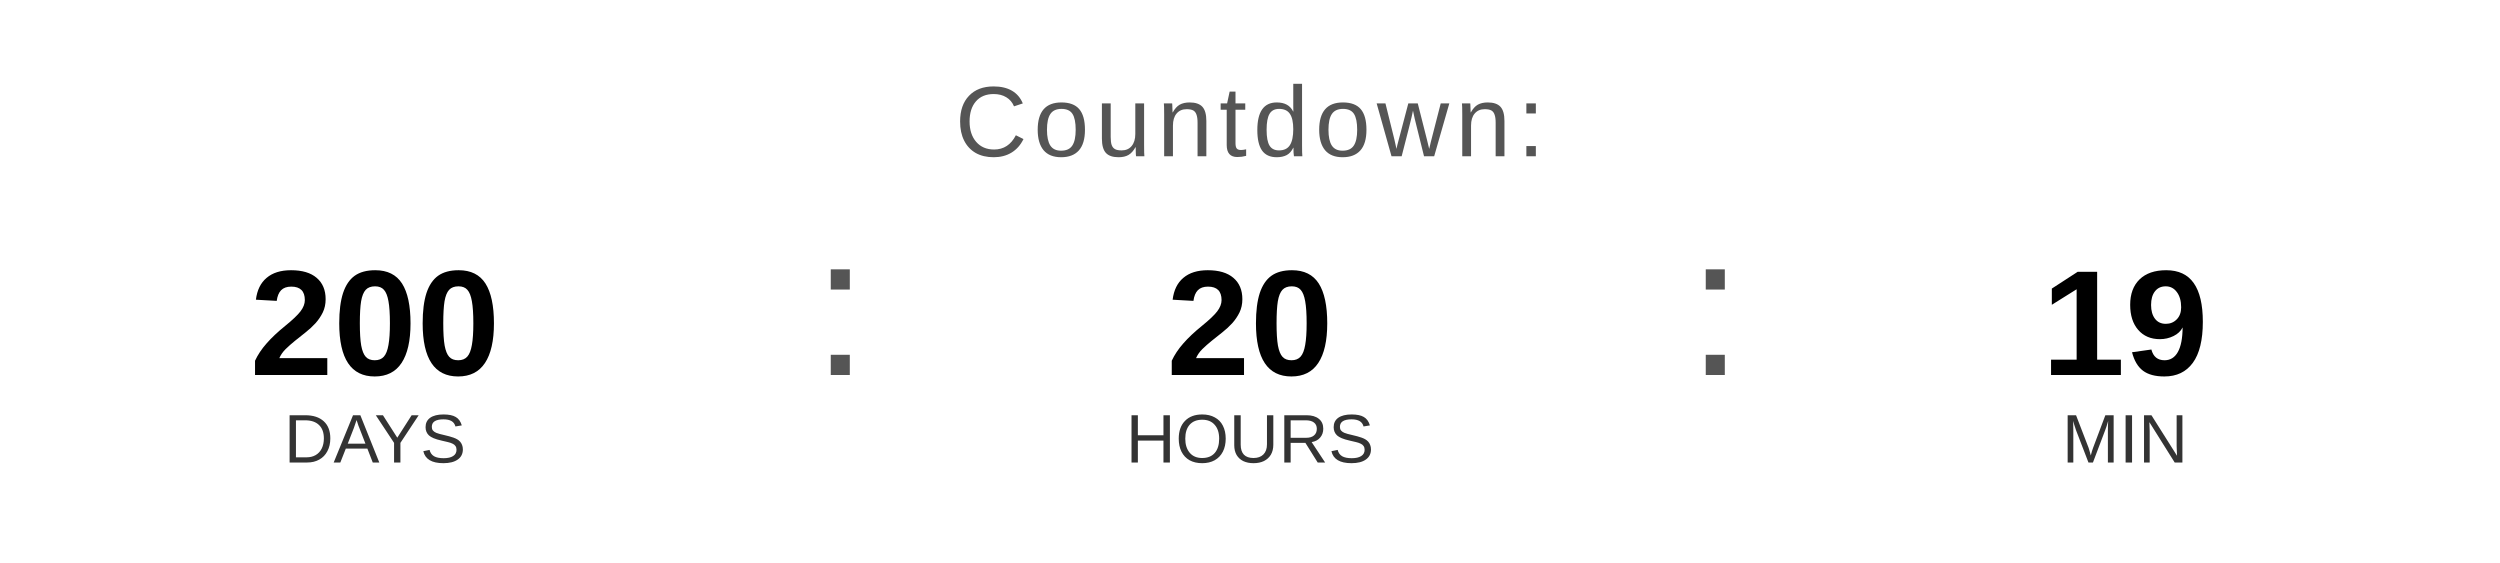
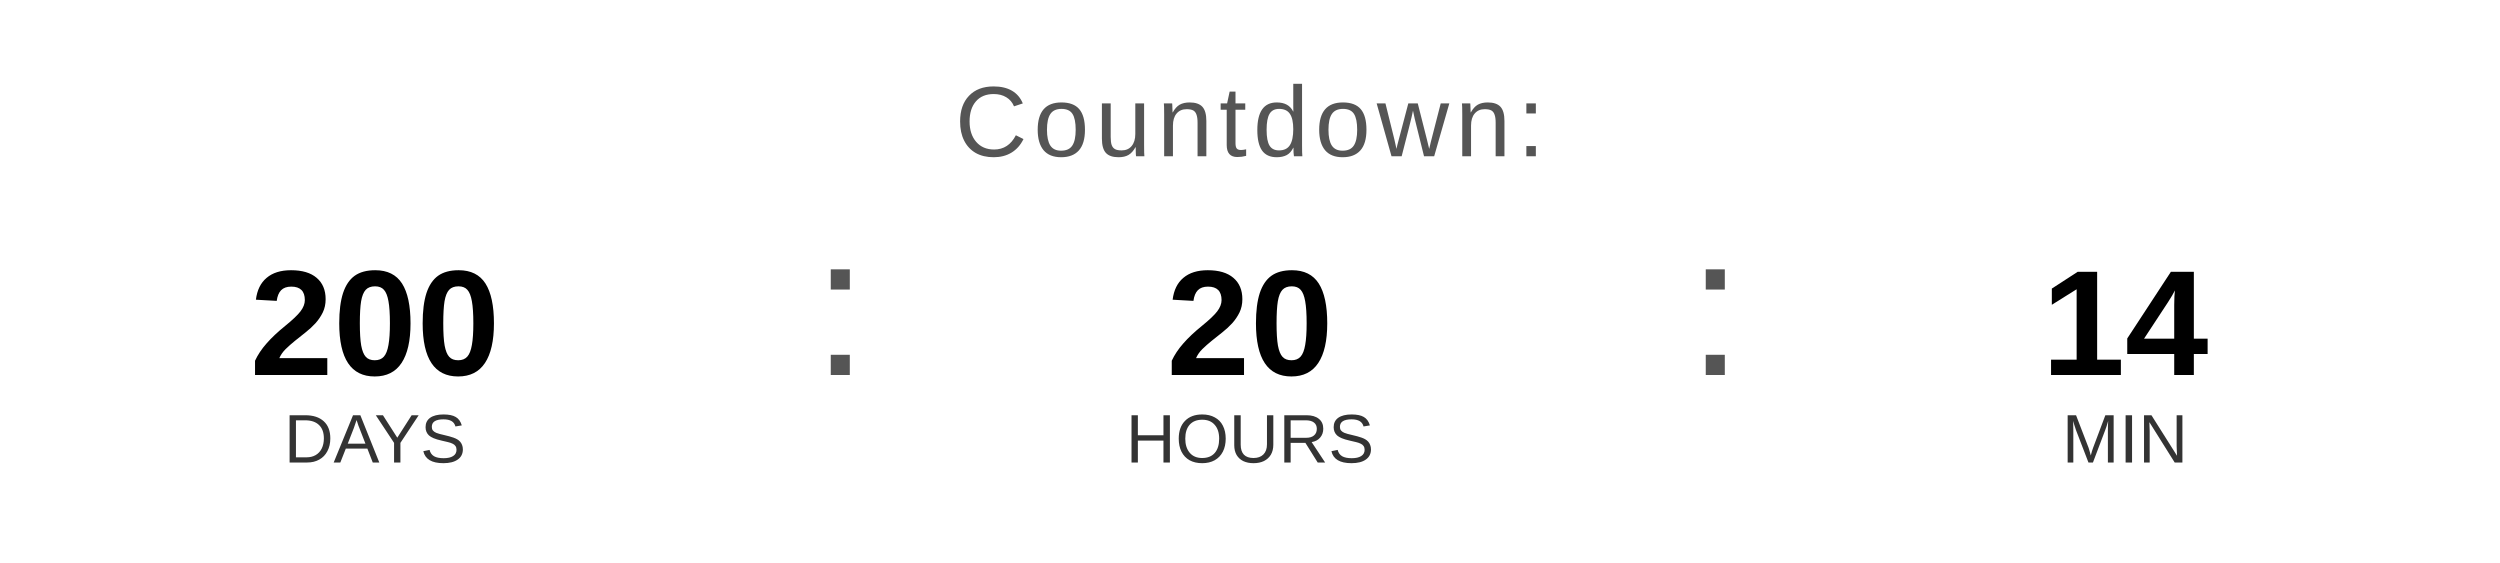
<svg xmlns="http://www.w3.org/2000/svg" width="400" height="90" viewBox="0 0 400 90">
  <text x="200" y="25" font-family="Arial, Helvetica, sans-serif" font-size="16" fill="#555555" text-anchor="middle" letter-spacing="1">
    Countdown:
  </text>
  <text x="60" y="60" font-family="Arial, Helvetica, sans-serif" font-size="24" font-weight="bold" fill="#000000" text-anchor="middle">200</text>
  <text x="60" y="74" font-family="Arial, Helvetica, sans-serif" font-size="11" fill="#333333" text-anchor="middle">DAYS</text>
  <text x="130" y="60" font-family="Arial, sans-serif" font-size="32" fill="#555555">:</text>
  <text x="200" y="60" font-family="Arial, Helvetica, sans-serif" font-size="24" font-weight="bold" fill="#000000" text-anchor="middle">20</text>
  <text x="200" y="74" font-family="Arial, Helvetica, sans-serif" font-size="11" fill="#333333" text-anchor="middle">HOURS</text>
  <text x="270" y="60" font-family="Arial, sans-serif" font-size="32" fill="#555555">:</text>
-   <text x="340" y="60" font-family="Arial, Helvetica, sans-serif" font-size="24" font-weight="bold" fill="#000000" text-anchor="middle">19</text>
+   <text x="340" y="60" font-family="Arial, Helvetica, sans-serif" font-size="24" font-weight="bold" fill="#000000" text-anchor="middle">14</text>
  <text x="340" y="74" font-family="Arial, Helvetica, sans-serif" font-size="11" fill="#333333" text-anchor="middle">MIN</text>
</svg>
